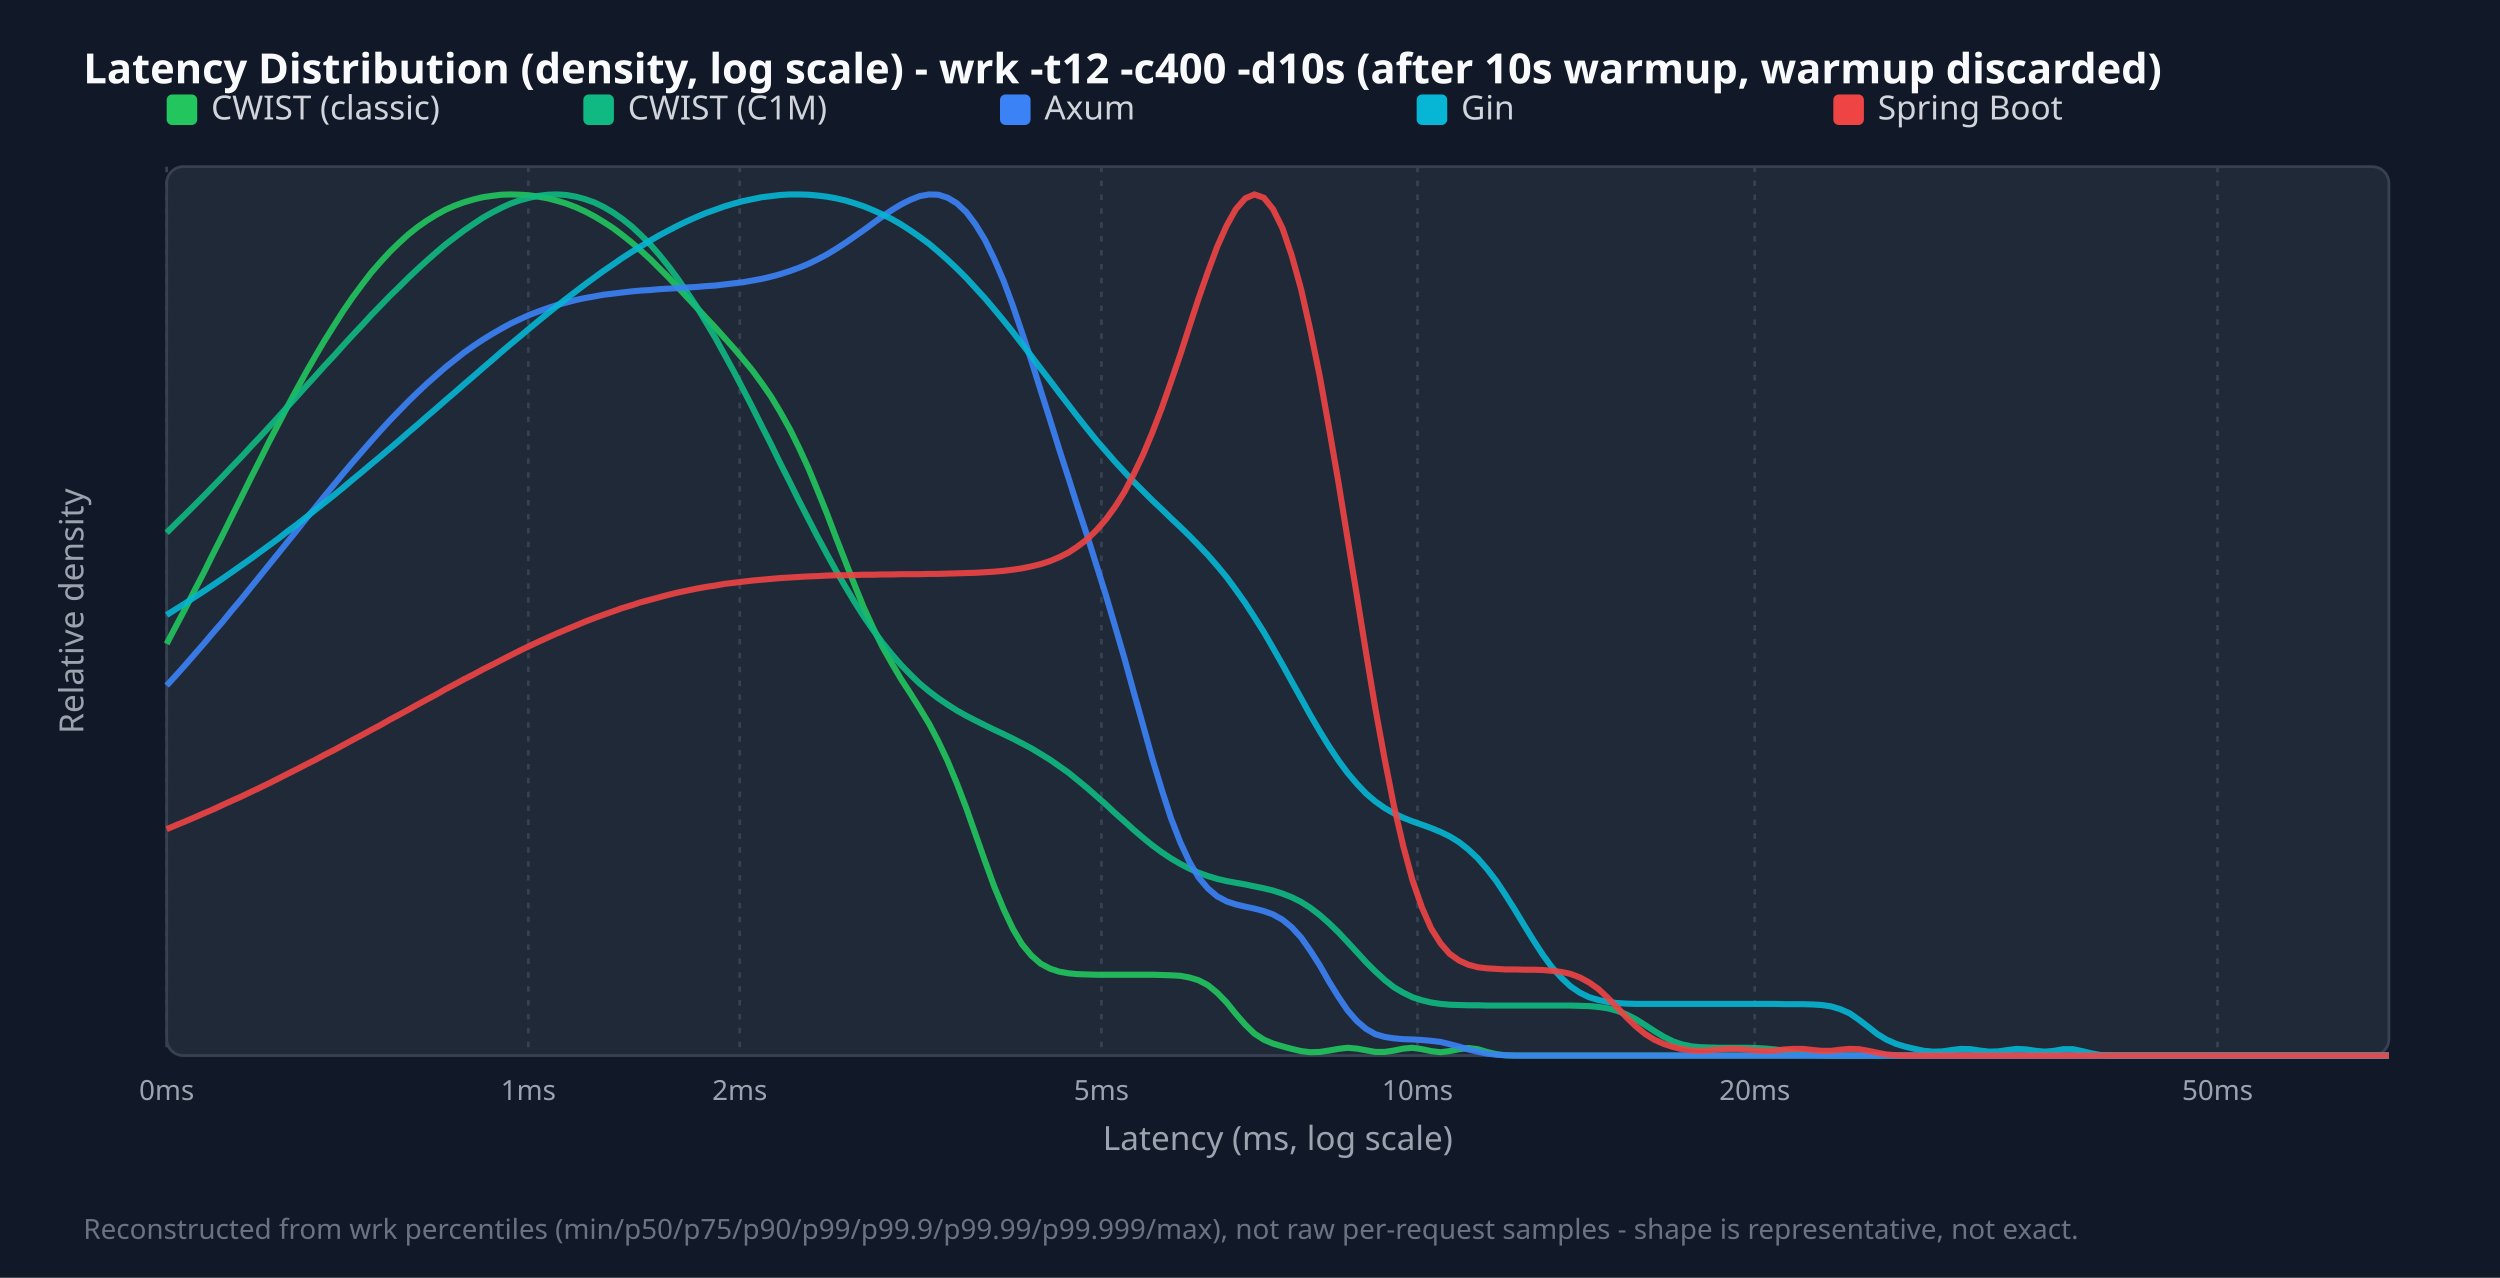
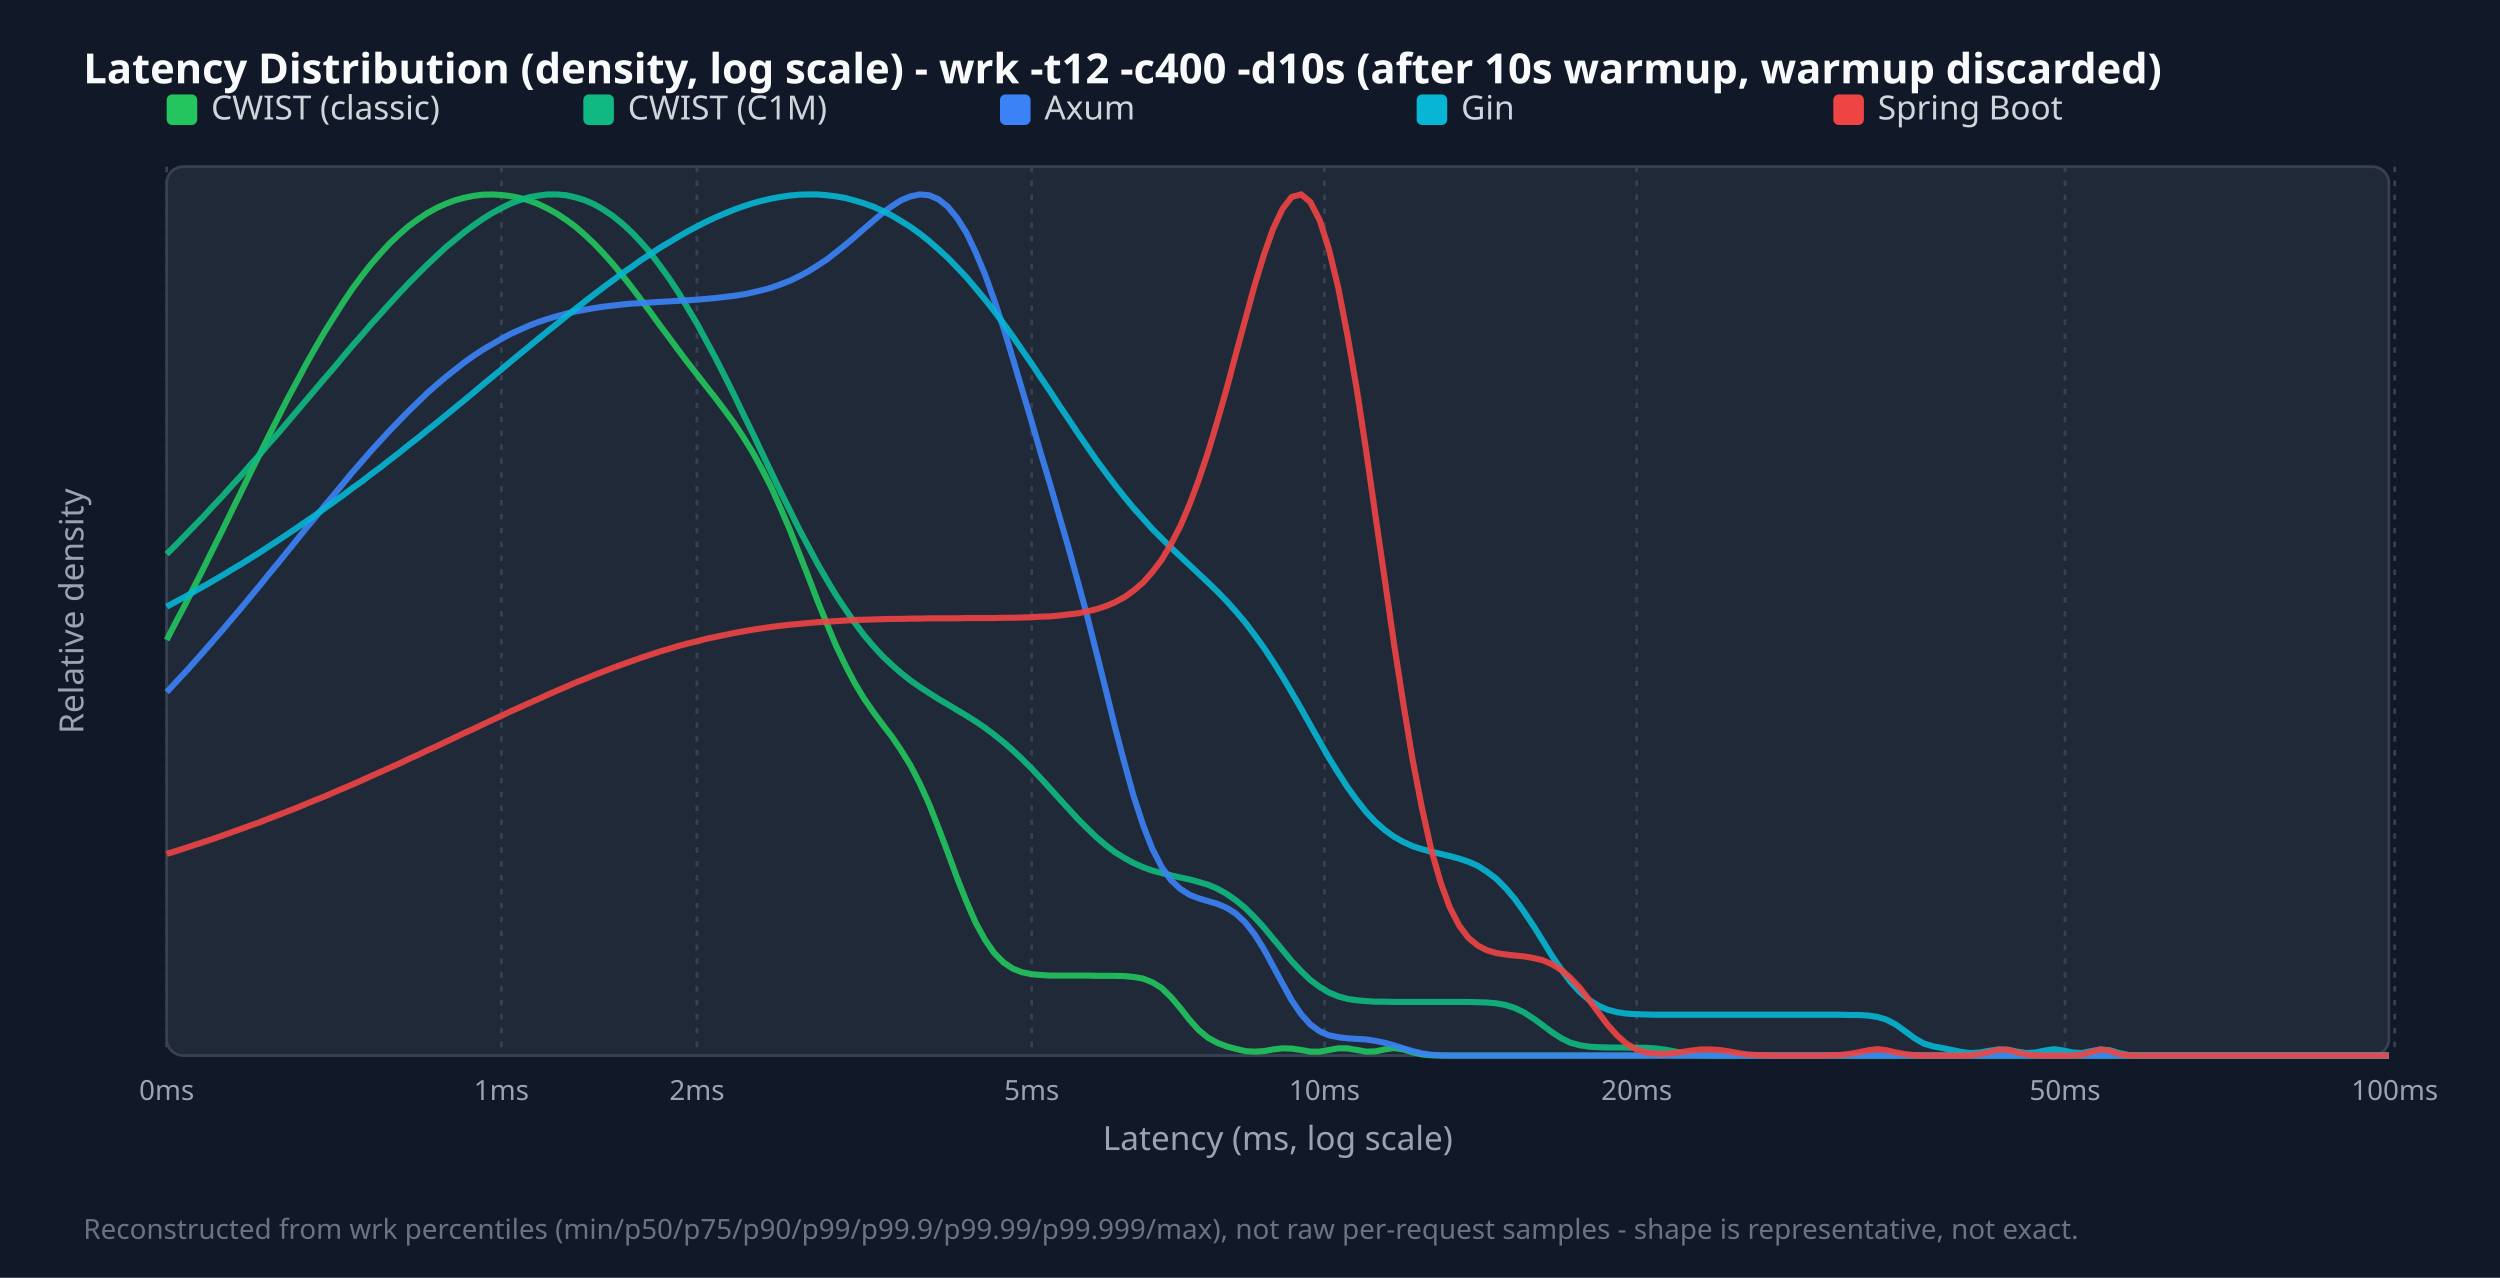
<svg xmlns="http://www.w3.org/2000/svg" width="900" height="460" viewBox="0 0 900 460">
  <style>.title{font:15px sans-serif;font-weight:bold;fill:#f9fafb}.legend{font:12px sans-serif;fill:#d1d5db}.tick{font:10px sans-serif;fill:#9ca3af}.axis-label{font:12px sans-serif;fill:#9ca3af}.footer{font:10px sans-serif;fill:#6b7280}</style>
  <rect width="100%" height="100%" fill="#111827" />
  <text x="30" y="30" class="title">Latency Distribution (density, log scale) - wrk -t12 -c400 -d10s (after 10s warmup, warmup discarded)</text>
  <rect x="60" y="60" width="800" height="320" fill="#1f2937" rx="6" stroke="#374151" />
  <line x1="60.0" y1="60" x2="60.0" y2="380" stroke="#374151" stroke-dasharray="2,3" />
  <text x="60.0" y="396" text-anchor="middle" class="tick">0ms</text>
-   <line x1="190.2" y1="60" x2="190.2" y2="380" stroke="#374151" stroke-dasharray="2,3" />
-   <text x="190.2" y="396" text-anchor="middle" class="tick">1ms</text>
-   <line x1="266.3" y1="60" x2="266.3" y2="380" stroke="#374151" stroke-dasharray="2,3" />
-   <text x="266.3" y="396" text-anchor="middle" class="tick">2ms</text>
-   <line x1="396.5" y1="60" x2="396.5" y2="380" stroke="#374151" stroke-dasharray="2,3" />
-   <text x="396.5" y="396" text-anchor="middle" class="tick">5ms</text>
-   <line x1="510.3" y1="60" x2="510.3" y2="380" stroke="#374151" stroke-dasharray="2,3" />
-   <text x="510.3" y="396" text-anchor="middle" class="tick">10ms</text>
-   <line x1="631.7" y1="60" x2="631.7" y2="380" stroke="#374151" stroke-dasharray="2,3" />
-   <text x="631.7" y="396" text-anchor="middle" class="tick">20ms</text>
-   <line x1="798.3" y1="60" x2="798.3" y2="380" stroke="#374151" stroke-dasharray="2,3" />
-   <text x="798.3" y="396" text-anchor="middle" class="tick">50ms</text>
+   <line x1="180.5" y1="60" x2="180.5" y2="380" stroke="#374151" stroke-dasharray="2,3" />
+   <text x="180.5" y="396" text-anchor="middle" class="tick">1ms</text>
+   <line x1="250.9" y1="60" x2="250.9" y2="380" stroke="#374151" stroke-dasharray="2,3" />
+   <text x="250.9" y="396" text-anchor="middle" class="tick">2ms</text>
+   <line x1="371.4" y1="60" x2="371.4" y2="380" stroke="#374151" stroke-dasharray="2,3" />
+   <text x="371.4" y="396" text-anchor="middle" class="tick">5ms</text>
+   <line x1="476.8" y1="60" x2="476.8" y2="380" stroke="#374151" stroke-dasharray="2,3" />
+   <text x="476.8" y="396" text-anchor="middle" class="tick">10ms</text>
+   <line x1="589.2" y1="60" x2="589.2" y2="380" stroke="#374151" stroke-dasharray="2,3" />
+   <text x="589.2" y="396" text-anchor="middle" class="tick">20ms</text>
+   <line x1="743.4" y1="60" x2="743.4" y2="380" stroke="#374151" stroke-dasharray="2,3" />
+   <text x="743.4" y="396" text-anchor="middle" class="tick">50ms</text>
+   <line x1="862.1" y1="60" x2="862.1" y2="380" stroke="#374151" stroke-dasharray="2,3" />
+   <text x="862.1" y="396" text-anchor="middle" class="tick">100ms</text>
  <rect x="60" y="34" width="11" height="11" fill="#22c55e" rx="2" />
  <text x="76" y="43" class="legend">CWIST (classic)</text>
  <rect x="210" y="34" width="11" height="11" fill="#10b981" rx="2" />
  <text x="226" y="43" class="legend">CWIST (C1M)</text>
  <rect x="360" y="34" width="11" height="11" fill="#3b82f6" rx="2" />
  <text x="376" y="43" class="legend">Axum</text>
  <rect x="510" y="34" width="11" height="11" fill="#06b6d4" rx="2" />
  <text x="526" y="43" class="legend">Gin</text>
  <rect x="660" y="34" width="11" height="11" fill="#ef4444" rx="2" />
  <text x="676" y="43" class="legend">Spring Boot</text>
-   <polyline points="60.0,231.8 63.3,225.5 66.7,219.1 70.0,212.6 73.4,206.1 76.7,199.4 80.1,192.7 83.4,186.0 86.8,179.2 90.1,172.5 93.5,165.8 96.8,159.2 100.2,152.7 103.5,146.3 106.9,140.0 110.2,134.0 113.6,128.1 116.9,122.5 120.3,117.1 123.6,111.9 126.9,107.1 130.3,102.5 133.6,98.2 137.0,94.3 140.3,90.7 143.7,87.4 147.0,84.4 150.4,81.7 153.7,79.4 157.1,77.3 160.4,75.5 163.8,74.0 167.1,72.8 170.5,71.8 173.8,71.0 177.2,70.5 180.5,70.1 183.8,70.0 187.2,70.1 190.5,70.3 193.9,70.8 197.2,71.4 200.6,72.3 203.9,73.3 207.3,74.6 210.6,76.1 214.0,77.9 217.3,79.9 220.7,82.1 224.0,84.6 227.4,87.3 230.7,90.2 234.1,93.3 237.4,96.6 240.8,100.0 244.1,103.5 247.4,107.1 250.8,110.7 254.1,114.3 257.5,117.9 260.8,121.6 264.2,125.4 267.5,129.3 270.9,133.4 274.2,137.9 277.6,142.8 280.9,148.3 284.3,154.4 287.6,161.1 291.0,168.5 294.3,176.5 297.7,184.9 301.0,193.6 304.4,202.3 307.7,210.7 311.0,218.8 314.4,226.2 317.7,232.9 321.1,238.9 324.4,244.5 327.8,249.7 331.1,255.0 334.5,260.6 337.8,266.9 341.2,274.1 344.5,282.1 347.9,291.0 351.2,300.4 354.6,310.0 357.9,319.1 361.3,327.3 364.6,334.3 367.9,339.9 371.3,344.0 374.6,346.9 378.0,348.7 381.3,349.8 384.7,350.4 388.0,350.7 391.4,350.8 394.7,350.9 398.1,350.9 401.4,350.9 404.8,350.9 408.1,350.9 411.5,350.9 414.8,350.9 418.2,351.0 421.5,351.1 424.9,351.3 428.2,351.9 431.5,352.9 434.9,354.7 438.2,357.4 441.6,360.9 444.9,365.0 448.3,368.9 451.6,372.1 455.0,374.3 458.3,375.7 461.7,376.7 465.0,377.6 468.4,378.4 471.7,378.8 475.1,378.7 478.4,378.2 481.8,377.6 485.1,377.2 488.5,377.5 491.8,378.1 495.1,378.7 498.5,378.7 501.8,378.2 505.2,377.5 508.5,377.2 511.9,377.7 515.2,378.4 518.6,378.8 521.9,378.4 525.3,377.7 528.6,377.3 532.0,377.7 535.3,378.7 538.7,379.5 542.0,379.9 545.4,380.0 548.7,380.0 552.1,380.0 555.4,380.0 558.7,380.0 562.1,380.0 565.4,380.0 568.8,380.0 572.1,380.0 575.5,380.0 578.8,380.0 582.2,380.0 585.5,380.0 588.9,380.0 592.2,380.0 595.6,380.0 598.9,380.0 602.3,380.0 605.6,380.0 609.0,380.0 612.3,380.0 615.6,380.0 619.0,380.0 622.3,380.0 625.7,380.0 629.0,380.0 632.4,380.0 635.7,380.0 639.1,380.0 642.4,380.0 645.8,380.0 649.1,380.0 652.5,380.0 655.8,380.0 659.2,380.0 662.5,380.0 665.9,380.0 669.2,380.0 672.6,380.0 675.9,380.0 679.2,380.0 682.6,380.0 685.9,380.0 689.3,380.0 692.6,380.0 696.0,380.0 699.3,380.0 702.7,380.0 706.0,380.0 709.4,380.0 712.7,380.0 716.1,380.0 719.4,380.0 722.8,380.0 726.1,380.0 729.5,380.0 732.8,380.0 736.2,380.0 739.5,380.0 742.8,380.0 746.2,380.0 749.5,380.0 752.9,380.0 756.2,380.0 759.6,380.0 762.9,380.0 766.3,380.0 769.6,380.0 773.0,380.0 776.3,380.0 779.7,380.0 783.0,380.0 786.4,380.0 789.7,380.0 793.1,380.0 796.4,380.0 799.7,380.0 803.1,380.0 806.4,380.0 809.8,380.0 813.1,380.0 816.5,380.0 819.8,380.0 823.2,380.0 826.5,380.0 829.9,380.0 833.2,380.0 836.6,380.0 839.9,380.0 843.3,380.0 846.6,380.0 850.0,380.0 853.3,380.0 856.7,380.0 860.0,380.0" fill="none" stroke="#22c55e" stroke-width="2.2" opacity="0.9" />
-   <polyline points="60.0,191.8 63.3,188.5 66.7,185.2 70.0,181.9 73.4,178.5 76.7,175.1 80.1,171.6 83.4,168.1 86.8,164.6 90.1,161.0 93.5,157.4 96.8,153.8 100.2,150.1 103.5,146.4 106.9,142.7 110.2,139.0 113.6,135.3 116.9,131.6 120.3,128.0 123.6,124.3 126.9,120.7 130.3,117.1 133.6,113.5 137.0,110.0 140.3,106.6 143.7,103.3 147.0,100.0 150.4,96.8 153.7,93.8 157.1,90.8 160.4,88.0 163.8,85.4 167.1,82.9 170.5,80.6 173.8,78.4 177.2,76.5 180.5,74.8 183.8,73.3 187.2,72.1 190.5,71.2 193.9,70.5 197.2,70.1 200.6,70.0 203.9,70.2 207.3,70.8 210.6,71.7 214.0,72.9 217.3,74.5 220.7,76.5 224.0,78.8 227.4,81.5 230.7,84.6 234.1,88.0 237.4,91.8 240.8,96.0 244.1,100.5 247.4,105.3 250.8,110.4 254.1,115.9 257.5,121.6 260.8,127.6 264.2,133.8 267.5,140.1 270.9,146.7 274.2,153.3 277.6,160.0 280.9,166.8 284.3,173.5 287.6,180.2 291.0,186.8 294.3,193.2 297.7,199.5 301.0,205.5 304.4,211.3 307.7,216.8 311.0,222.0 314.4,226.9 317.7,231.4 321.1,235.6 324.4,239.4 327.8,242.9 331.1,246.1 334.5,248.9 337.8,251.4 341.2,253.7 344.5,255.8 347.9,257.7 351.2,259.4 354.6,261.1 357.9,262.7 361.3,264.3 364.6,265.9 367.9,267.6 371.3,269.4 374.6,271.4 378.0,273.5 381.3,275.8 384.7,278.2 388.0,280.9 391.4,283.7 394.7,286.6 398.1,289.6 401.4,292.7 404.8,295.7 408.1,298.7 411.5,301.6 414.8,304.3 418.2,306.8 421.5,309.0 424.9,311.0 428.2,312.7 431.5,314.2 434.9,315.4 438.2,316.4 441.6,317.2 444.9,317.8 448.3,318.4 451.6,319.1 455.0,319.8 458.3,320.6 461.7,321.7 465.0,323.0 468.4,324.7 471.7,326.8 475.1,329.4 478.4,332.3 481.8,335.6 485.1,339.1 488.5,342.8 491.8,346.4 495.1,349.7 498.5,352.8 501.8,355.4 505.2,357.4 508.5,359.0 511.9,360.1 515.2,360.9 518.6,361.4 521.9,361.7 525.3,361.8 528.6,361.9 532.0,361.9 535.3,362.0 538.7,362.0 542.0,362.0 545.4,362.0 548.7,362.0 552.1,362.0 555.4,362.0 558.7,362.0 562.1,362.0 565.4,362.0 568.8,362.1 572.1,362.2 575.5,362.5 578.8,363.0 582.2,363.9 585.5,365.2 588.9,366.9 592.2,369.0 595.6,371.2 598.9,373.2 602.3,374.9 605.6,376.0 609.0,376.7 612.3,377.0 615.6,377.1 619.0,377.2 622.3,377.2 625.7,377.2 629.0,377.2 632.4,377.3 635.7,377.5 639.1,377.8 642.4,378.3 645.8,378.9 649.1,379.5 652.5,379.8 655.8,379.9 659.2,380.0 662.5,380.0 665.9,380.0 669.2,380.0 672.6,380.0 675.9,380.0 679.2,380.0 682.6,380.0 685.9,380.0 689.3,380.0 692.6,380.0 696.0,380.0 699.3,380.0 702.7,380.0 706.0,380.0 709.4,380.0 712.7,380.0 716.1,380.0 719.4,380.0 722.8,380.0 726.1,380.0 729.5,380.0 732.8,380.0 736.2,380.0 739.5,380.0 742.8,380.0 746.2,380.0 749.5,380.0 752.9,380.0 756.2,380.0 759.6,380.0 762.9,380.0 766.3,380.0 769.6,380.0 773.0,380.0 776.3,380.0 779.7,380.0 783.0,380.0 786.4,380.0 789.7,380.0 793.1,380.0 796.4,380.0 799.7,380.0 803.1,380.0 806.4,380.0 809.8,380.0 813.1,380.0 816.5,380.0 819.8,380.0 823.2,380.0 826.5,380.0 829.9,380.0 833.2,380.0 836.6,380.0 839.9,380.0 843.3,380.0 846.6,380.0 850.0,380.0 853.3,380.0 856.7,380.0 860.0,380.0" fill="none" stroke="#10b981" stroke-width="2.2" opacity="0.9" />
-   <polyline points="60.0,246.8 63.3,243.2 66.7,239.4 70.0,235.6 73.4,231.7 76.7,227.8 80.1,223.9 83.4,219.8 86.8,215.8 90.1,211.7 93.5,207.5 96.8,203.4 100.2,199.2 103.5,195.1 106.9,190.9 110.2,186.7 113.6,182.6 116.9,178.5 120.3,174.4 123.6,170.4 126.9,166.5 130.3,162.6 133.6,158.8 137.0,155.0 140.3,151.4 143.7,147.9 147.0,144.5 150.4,141.2 153.7,138.1 157.1,135.1 160.4,132.2 163.8,129.5 167.1,126.9 170.5,124.5 173.8,122.3 177.2,120.2 180.5,118.3 183.8,116.5 187.2,114.9 190.5,113.4 193.9,112.1 197.2,110.9 200.6,109.8 203.9,108.9 207.3,108.0 210.6,107.3 214.0,106.7 217.3,106.1 220.7,105.7 224.0,105.3 227.4,104.9 230.7,104.6 234.1,104.4 237.4,104.1 240.8,103.9 244.1,103.7 247.4,103.5 250.8,103.3 254.1,103.0 257.5,102.8 260.8,102.4 264.2,102.0 267.5,101.6 270.9,101.0 274.2,100.4 277.6,99.6 280.9,98.7 284.3,97.6 287.6,96.4 291.0,95.0 294.3,93.4 297.7,91.6 301.0,89.6 304.4,87.4 307.7,85.1 311.0,82.8 314.4,80.3 317.7,77.9 321.1,75.6 324.4,73.6 327.8,71.9 331.1,70.6 334.5,70.0 337.8,70.1 341.2,71.2 344.5,73.2 347.9,76.4 351.2,80.8 354.6,86.4 357.9,93.2 361.3,101.1 364.6,110.0 367.9,119.7 371.3,129.9 374.6,140.4 378.0,151.1 381.3,161.7 384.7,172.2 388.0,182.6 391.4,192.9 394.7,203.4 398.1,214.2 401.4,225.4 404.8,237.0 408.1,249.0 411.5,261.1 414.8,273.0 418.2,284.2 421.5,294.4 424.9,303.2 428.2,310.3 431.5,315.9 434.9,319.9 438.2,322.7 441.6,324.5 444.9,325.6 448.3,326.4 451.6,327.1 455.0,328.0 458.3,329.2 461.7,331.1 465.0,333.8 468.4,337.5 471.7,342.2 475.1,347.5 478.4,353.3 481.8,358.8 485.1,363.7 488.5,367.6 491.8,370.4 495.1,372.3 498.5,373.3 501.8,373.8 505.2,374.1 508.5,374.2 511.9,374.4 515.2,374.7 518.6,375.1 521.9,375.9 525.3,376.8 528.6,377.8 532.0,378.6 535.3,379.3 538.7,379.7 542.0,379.9 545.4,380.0 548.7,380.0 552.1,380.0 555.4,380.0 558.7,380.0 562.1,380.0 565.4,380.0 568.8,380.0 572.1,380.0 575.5,380.0 578.8,380.0 582.2,380.0 585.5,380.0 588.9,380.0 592.2,380.0 595.6,380.0 598.9,380.0 602.3,380.0 605.6,380.0 609.0,380.0 612.3,380.0 615.6,380.0 619.0,380.0 622.3,380.0 625.7,380.0 629.0,380.0 632.4,380.0 635.7,380.0 639.1,380.0 642.4,380.0 645.8,380.0 649.1,380.0 652.5,380.0 655.8,380.0 659.2,380.0 662.5,380.0 665.9,380.0 669.2,380.0 672.6,380.0 675.9,380.0 679.2,380.0 682.6,380.0 685.9,380.0 689.3,380.0 692.6,380.0 696.0,380.0 699.3,380.0 702.7,380.0 706.0,380.0 709.4,380.0 712.7,380.0 716.1,380.0 719.4,380.0 722.8,380.0 726.1,380.0 729.5,380.0 732.8,380.0 736.2,380.0 739.5,380.0 742.8,380.0 746.2,380.0 749.5,380.0 752.9,380.0 756.2,380.0 759.6,380.0 762.9,380.0 766.3,380.0 769.6,380.0 773.0,380.0 776.3,380.0 779.7,380.0 783.0,380.0 786.4,380.0 789.7,380.0 793.1,380.0 796.4,380.0 799.7,380.0 803.1,380.0 806.4,380.0 809.8,380.0 813.1,380.0 816.5,380.0 819.8,380.0 823.2,380.0 826.5,380.0 829.9,380.0 833.2,380.0 836.6,380.0 839.9,380.0 843.3,380.0 846.6,380.0 850.0,380.0 853.3,380.0 856.7,380.0 860.0,380.0" fill="none" stroke="#3b82f6" stroke-width="2.2" opacity="0.9" />
-   <polyline points="60.0,221.4 63.3,219.3 66.7,217.2 70.0,215.0 73.4,212.8 76.7,210.6 80.1,208.3 83.4,206.0 86.8,203.6 90.1,201.3 93.5,198.8 96.8,196.4 100.2,193.9 103.5,191.3 106.9,188.8 110.2,186.2 113.6,183.5 116.9,180.9 120.3,178.2 123.6,175.5 126.9,172.7 130.3,169.9 133.6,167.1 137.0,164.3 140.3,161.5 143.7,158.6 147.0,155.7 150.4,152.8 153.7,149.9 157.1,147.0 160.4,144.1 163.8,141.2 167.1,138.3 170.5,135.4 173.8,132.5 177.2,129.6 180.5,126.7 183.8,123.9 187.2,121.1 190.5,118.3 193.9,115.5 197.2,112.8 200.6,110.1 203.9,107.5 207.3,104.9 210.6,102.4 214.0,99.9 217.3,97.5 220.7,95.2 224.0,92.9 227.4,90.7 230.7,88.7 234.1,86.6 237.4,84.7 240.8,82.9 244.1,81.2 247.4,79.6 250.8,78.1 254.1,76.7 257.5,75.5 260.8,74.3 264.2,73.3 267.5,72.4 270.9,71.7 274.2,71.0 277.6,70.6 280.9,70.2 284.3,70.0 287.6,70.0 291.0,70.1 294.3,70.4 297.7,70.8 301.0,71.4 304.4,72.2 307.7,73.2 311.0,74.3 314.4,75.7 317.7,77.2 321.1,78.9 324.4,80.8 327.8,83.0 331.1,85.3 334.5,87.8 337.8,90.6 341.2,93.6 344.5,96.7 347.9,100.1 351.2,103.7 354.6,107.4 357.9,111.3 361.3,115.4 364.6,119.5 367.9,123.8 371.3,128.2 374.6,132.6 378.0,137.0 381.3,141.4 384.7,145.8 388.0,150.1 391.4,154.4 394.7,158.5 398.1,162.4 401.4,166.2 404.8,169.9 408.1,173.4 411.5,176.8 414.8,180.1 418.2,183.3 421.5,186.5 424.9,189.7 428.2,192.9 431.5,196.3 434.9,199.9 438.2,203.7 441.6,207.8 444.9,212.3 448.3,217.1 451.6,222.2 455.0,227.6 458.3,233.3 461.7,239.3 465.0,245.3 468.4,251.4 471.7,257.4 475.1,263.2 478.4,268.6 481.8,273.7 485.1,278.2 488.5,282.2 491.8,285.7 495.1,288.5 498.5,290.9 501.8,292.8 505.2,294.4 508.5,295.7 511.9,296.9 515.2,298.1 518.6,299.5 521.9,301.1 525.3,303.2 528.6,305.8 532.0,309.0 535.3,312.8 538.7,317.2 542.0,322.2 545.4,327.6 548.7,333.1 552.1,338.6 555.4,343.7 558.7,348.2 562.1,352.0 565.4,355.1 568.8,357.4 572.1,359.0 575.5,360.0 578.8,360.7 582.2,361.1 585.5,361.3 588.9,361.4 592.2,361.4 595.6,361.4 598.9,361.4 602.3,361.4 605.6,361.4 609.0,361.4 612.3,361.4 615.6,361.4 619.0,361.4 622.3,361.4 625.7,361.4 629.0,361.4 632.4,361.4 635.7,361.4 639.1,361.4 642.4,361.5 645.8,361.5 649.1,361.5 652.5,361.6 655.8,361.8 659.2,362.3 662.5,363.3 665.9,364.8 669.2,367.1 672.6,369.7 675.9,372.3 679.2,374.3 682.6,375.8 685.9,376.8 689.3,377.6 692.6,378.3 696.0,378.6 699.3,378.5 702.7,378.0 706.0,377.6 709.4,377.7 712.7,378.2 716.1,378.6 719.4,378.5 722.8,378.0 726.1,377.6 729.5,377.8 732.8,378.3 736.2,378.6 739.5,378.3 742.8,377.7 746.2,377.7 749.5,378.4 752.9,379.2 756.2,379.8 759.6,380.0 762.9,380.0 766.3,380.0 769.6,380.0 773.0,380.0 776.3,380.0 779.7,380.0 783.0,380.0 786.4,380.0 789.7,380.0 793.1,380.0 796.4,380.0 799.7,380.0 803.1,380.0 806.4,380.0 809.8,380.0 813.1,380.0 816.5,380.0 819.8,380.0 823.2,380.0 826.5,380.0 829.9,380.0 833.2,380.0 836.6,380.0 839.9,380.0 843.3,380.0 846.6,380.0 850.0,380.0 853.3,380.0 856.7,380.0 860.0,380.0" fill="none" stroke="#06b6d4" stroke-width="2.2" opacity="0.9" />
-   <polyline points="60.0,298.5 63.3,297.1 66.7,295.7 70.0,294.3 73.4,292.8 76.7,291.4 80.1,289.8 83.4,288.3 86.8,286.8 90.1,285.2 93.5,283.6 96.8,282.0 100.2,280.3 103.5,278.6 106.9,276.9 110.2,275.2 113.6,273.5 116.9,271.7 120.3,270.0 123.6,268.2 126.9,266.4 130.3,264.6 133.6,262.8 137.0,261.0 140.3,259.1 143.7,257.3 147.0,255.5 150.4,253.6 153.7,251.8 157.1,250.0 160.4,248.1 163.8,246.3 167.1,244.5 170.5,242.8 173.8,241.0 177.2,239.3 180.5,237.6 183.8,235.9 187.2,234.2 190.5,232.6 193.9,231.0 197.2,229.5 200.6,228.0 203.9,226.6 207.3,225.2 210.6,223.8 214.0,222.5 217.3,221.3 220.7,220.1 224.0,218.9 227.4,217.9 230.7,216.8 234.1,215.9 237.4,215.0 240.8,214.1 244.1,213.3 247.4,212.6 250.8,211.9 254.1,211.3 257.5,210.8 260.8,210.2 264.2,209.8 267.5,209.4 270.9,209.0 274.2,208.7 277.6,208.4 280.9,208.1 284.3,207.9 287.6,207.7 291.0,207.5 294.3,207.4 297.7,207.2 301.0,207.1 304.4,207.1 307.7,207.0 311.0,206.9 314.4,206.9 317.7,206.8 321.1,206.8 324.4,206.7 327.8,206.7 331.1,206.7 334.5,206.6 337.8,206.6 341.2,206.5 344.5,206.4 347.9,206.3 351.2,206.2 354.6,206.0 357.9,205.8 361.3,205.5 364.6,205.1 367.9,204.6 371.3,203.9 374.6,203.1 378.0,202.0 381.3,200.6 384.7,198.9 388.0,196.7 391.4,194.1 394.7,190.9 398.1,187.0 401.4,182.5 404.8,177.1 408.1,170.8 411.5,163.7 414.8,155.8 418.2,147.0 421.5,137.6 424.9,127.7 428.2,117.5 431.5,107.4 434.9,97.7 438.2,88.8 441.6,81.2 444.9,75.3 448.3,71.4 451.6,70.0 455.0,71.2 458.3,75.3 461.7,82.2 465.0,91.9 468.4,104.1 471.7,118.8 475.1,135.4 478.4,153.8 481.8,173.4 485.1,193.8 488.5,214.6 491.8,235.1 495.1,254.9 498.5,273.4 501.8,290.1 505.2,304.7 508.5,316.9 511.9,326.7 515.2,334.2 518.6,339.6 521.9,343.4 525.3,345.8 528.6,347.3 532.0,348.2 535.3,348.6 538.7,348.8 542.0,349.0 545.4,349.0 548.7,349.1 552.1,349.1 555.4,349.2 558.7,349.5 562.1,349.9 565.4,350.6 568.8,351.9 572.1,353.7 575.5,356.1 578.8,359.2 582.2,362.7 585.5,366.2 588.9,369.5 592.2,372.2 595.6,374.3 598.9,375.8 602.3,376.9 605.6,377.7 609.0,378.2 612.3,378.3 615.6,378.1 619.0,377.8 622.3,377.6 625.7,377.6 629.0,377.9 632.4,378.2 635.7,378.3 639.1,378.2 642.4,377.8 645.8,377.6 649.1,377.6 652.5,378.0 655.8,378.3 659.2,378.3 662.5,377.9 665.9,377.6 669.2,377.7 672.6,378.3 675.9,379.0 679.2,379.6 682.6,379.9 685.9,380.0 689.3,380.0 692.6,380.0 696.0,380.0 699.3,380.0 702.7,380.0 706.0,380.0 709.4,380.0 712.7,380.0 716.1,380.0 719.4,380.0 722.8,380.0 726.1,380.0 729.5,380.0 732.8,380.0 736.2,380.0 739.5,380.0 742.8,380.0 746.2,380.0 749.5,380.0 752.9,380.0 756.2,380.0 759.6,380.0 762.9,380.0 766.3,380.0 769.6,380.0 773.0,380.0 776.3,380.0 779.7,380.0 783.0,380.0 786.4,380.0 789.7,380.0 793.1,380.0 796.4,380.0 799.7,380.0 803.1,380.0 806.4,380.0 809.8,380.0 813.1,380.0 816.5,380.0 819.8,380.0 823.2,380.0 826.5,380.0 829.9,380.0 833.2,380.0 836.6,380.0 839.9,380.0 843.3,380.0 846.6,380.0 850.0,380.0 853.3,380.0 856.7,380.0 860.0,380.0" fill="none" stroke="#ef4444" stroke-width="2.2" opacity="0.9" />
+   <polyline points="60.0,230.4 63.3,224.0 66.7,217.6 70.0,211.0 73.4,204.3 76.7,197.6 80.1,190.8 83.4,184.0 86.8,177.1 90.1,170.3 93.5,163.5 96.8,156.8 100.2,150.1 103.5,143.6 106.9,137.3 110.2,131.1 113.6,125.1 116.9,119.4 120.3,114.0 123.6,108.8 126.9,103.9 130.3,99.3 133.6,95.1 137.0,91.2 140.3,87.6 143.7,84.4 147.0,81.5 150.4,79.0 153.7,76.8 157.1,74.9 160.4,73.4 163.8,72.1 167.1,71.2 170.5,70.5 173.8,70.1 177.2,70.0 180.5,70.2 183.8,70.6 187.2,71.3 190.5,72.2 193.9,73.5 197.2,75.1 200.6,77.0 203.9,79.2 207.3,81.7 210.6,84.6 214.0,87.8 217.3,91.3 220.7,95.1 224.0,99.1 227.4,103.4 230.7,107.8 234.1,112.3 237.4,116.9 240.8,121.4 244.1,125.9 247.4,130.3 250.8,134.6 254.1,138.9 257.5,143.2 260.8,147.6 264.2,152.2 267.5,157.2 270.9,162.7 274.2,168.7 277.6,175.3 280.9,182.7 284.3,190.6 287.6,199.0 291.0,207.6 294.3,216.3 297.7,224.6 301.0,232.5 304.4,239.6 307.7,245.9 311.0,251.4 314.4,256.3 317.7,260.8 321.1,265.2 324.4,270.1 327.8,275.6 331.1,282.0 334.5,289.5 337.8,297.9 341.2,306.9 344.5,315.9 347.9,324.5 351.2,332.1 354.6,338.3 357.9,343.1 361.3,346.5 364.6,348.7 367.9,350.0 371.3,350.7 374.6,351.0 378.0,351.2 381.3,351.2 384.7,351.2 388.0,351.2 391.4,351.2 394.7,351.3 398.1,351.3 401.4,351.3 404.8,351.4 408.1,351.7 411.5,352.3 414.8,353.6 418.2,355.7 421.5,358.9 424.9,362.9 428.2,367.1 431.5,370.8 434.9,373.6 438.2,375.4 441.6,376.7 444.9,377.6 448.3,378.4 451.6,378.6 455.0,378.4 458.3,377.8 461.7,377.4 465.0,377.5 468.4,378.0 471.7,378.6 475.1,378.6 478.4,378.0 481.8,377.4 485.1,377.4 488.5,378.0 491.8,378.6 495.1,378.5 498.5,377.8 501.8,377.3 505.2,377.8 508.5,378.8 511.9,379.6 515.2,379.9 518.6,380.0 521.9,380.0 525.3,380.0 528.6,380.0 532.0,380.0 535.3,380.0 538.7,380.0 542.0,380.0 545.4,380.0 548.7,380.0 552.1,380.0 555.4,380.0 558.7,380.0 562.1,380.0 565.4,380.0 568.8,380.0 572.1,380.0 575.5,380.0 578.8,380.0 582.2,380.0 585.5,380.0 588.9,380.0 592.2,380.0 595.6,380.0 598.9,380.0 602.3,380.0 605.6,380.0 609.0,380.0 612.3,380.0 615.6,380.0 619.0,380.0 622.3,380.0 625.7,380.0 629.0,380.0 632.4,380.0 635.7,380.0 639.1,380.0 642.4,380.0 645.8,380.0 649.1,380.0 652.5,380.0 655.8,380.0 659.2,380.0 662.5,380.0 665.9,380.0 669.2,380.0 672.6,380.0 675.9,380.0 679.2,380.0 682.6,380.0 685.9,380.0 689.3,380.0 692.6,380.0 696.0,380.0 699.3,380.0 702.7,380.0 706.0,380.0 709.4,380.0 712.7,380.0 716.1,380.0 719.4,380.0 722.8,380.0 726.1,380.0 729.5,380.0 732.8,380.0 736.2,380.0 739.5,380.0 742.8,380.0 746.2,380.0 749.5,380.0 752.9,380.0 756.2,380.0 759.6,380.0 762.9,380.0 766.3,380.0 769.6,380.0 773.0,380.0 776.3,380.0 779.7,380.0 783.0,380.0 786.4,380.0 789.7,380.0 793.1,380.0 796.4,380.0 799.7,380.0 803.1,380.0 806.4,380.0 809.8,380.0 813.1,380.0 816.5,380.0 819.8,380.0 823.2,380.0 826.5,380.0 829.9,380.0 833.2,380.0 836.6,380.0 839.9,380.0 843.3,380.0 846.6,380.0 850.0,380.0 853.3,380.0 856.7,380.0 860.0,380.0" fill="none" stroke="#22c55e" stroke-width="2.2" opacity="0.9" />
+   <polyline points="60.0,199.5 63.3,196.2 66.7,192.7 70.0,189.3 73.4,185.8 76.7,182.2 80.1,178.6 83.4,174.9 86.8,171.2 90.1,167.4 93.5,163.6 96.8,159.7 100.2,155.9 103.5,152.0 106.9,148.0 110.2,144.1 113.6,140.1 116.9,136.2 120.3,132.3 123.6,128.3 126.9,124.4 130.3,120.6 133.6,116.7 137.0,113.0 140.3,109.3 143.7,105.6 147.0,102.1 150.4,98.7 153.7,95.4 157.1,92.2 160.4,89.1 163.8,86.3 167.1,83.6 170.5,81.1 173.8,78.8 177.2,76.7 180.5,74.9 183.8,73.3 187.2,72.0 190.5,71.0 193.9,70.4 197.2,70.0 200.6,70.0 203.9,70.3 207.3,71.1 210.6,72.1 214.0,73.6 217.3,75.5 220.7,77.8 224.0,80.5 227.4,83.6 230.7,87.1 234.1,91.0 237.4,95.4 240.8,100.1 244.1,105.1 247.4,110.6 250.8,116.3 254.1,122.4 257.5,128.7 260.8,135.2 264.2,142.0 267.5,148.9 270.9,155.8 274.2,162.8 277.6,169.9 280.9,176.8 284.3,183.6 287.6,190.3 291.0,196.7 294.3,202.9 297.7,208.8 301.0,214.3 304.4,219.4 307.7,224.2 311.0,228.6 314.4,232.6 317.7,236.2 321.1,239.4 324.4,242.3 327.8,245.0 331.1,247.3 334.5,249.5 337.8,251.6 341.2,253.6 344.5,255.6 347.9,257.6 351.2,259.7 354.6,262.0 357.9,264.5 361.3,267.2 364.6,270.1 367.9,273.2 371.3,276.6 374.6,280.1 378.0,283.8 381.3,287.5 384.7,291.2 388.0,294.8 391.4,298.2 394.7,301.4 398.1,304.3 401.4,306.8 404.8,308.9 408.1,310.7 411.5,312.2 414.8,313.4 418.2,314.3 421.5,315.1 424.9,315.9 428.2,316.6 431.5,317.5 434.9,318.5 438.2,319.9 441.6,321.8 444.9,324.1 448.3,326.9 451.6,330.2 455.0,333.9 458.3,337.9 461.7,342.0 465.0,346.0 468.4,349.6 471.7,352.8 475.1,355.3 478.4,357.3 481.8,358.7 485.1,359.6 488.5,360.1 491.8,360.4 495.1,360.6 498.5,360.6 501.8,360.7 505.2,360.7 508.5,360.7 511.9,360.7 515.2,360.7 518.6,360.7 521.9,360.7 525.3,360.7 528.6,360.7 532.0,360.8 535.3,360.9 538.7,361.2 542.0,361.8 545.4,362.9 548.7,364.5 552.1,366.7 555.4,369.1 558.7,371.6 562.1,373.8 565.4,375.4 568.8,376.3 572.1,376.8 575.5,377.0 578.8,377.1 582.2,377.1 585.5,377.1 588.9,377.2 592.2,377.2 595.6,377.4 598.9,377.8 602.3,378.4 605.6,379.1 609.0,379.6 612.3,379.9 615.6,380.0 619.0,380.0 622.3,380.0 625.7,380.0 629.0,380.0 632.4,380.0 635.7,380.0 639.1,380.0 642.4,380.0 645.8,380.0 649.1,380.0 652.5,380.0 655.8,380.0 659.2,380.0 662.5,380.0 665.9,380.0 669.2,380.0 672.6,380.0 675.9,380.0 679.2,380.0 682.6,380.0 685.9,380.0 689.3,380.0 692.6,380.0 696.0,380.0 699.3,380.0 702.7,380.0 706.0,380.0 709.4,380.0 712.7,380.0 716.1,380.0 719.4,380.0 722.8,380.0 726.1,380.0 729.5,380.0 732.8,380.0 736.2,380.0 739.5,380.0 742.8,380.0 746.2,380.0 749.5,380.0 752.9,380.0 756.2,380.0 759.6,380.0 762.9,380.0 766.3,380.0 769.6,380.0 773.0,380.0 776.3,380.0 779.7,380.0 783.0,380.0 786.4,380.0 789.7,380.0 793.1,380.0 796.4,380.0 799.7,380.0 803.1,380.0 806.4,380.0 809.8,380.0 813.1,380.0 816.5,380.0 819.8,380.0 823.2,380.0 826.5,380.0 829.9,380.0 833.2,380.0 836.6,380.0 839.9,380.0 843.3,380.0 846.6,380.0 850.0,380.0 853.3,380.0 856.7,380.0 860.0,380.0" fill="none" stroke="#10b981" stroke-width="2.2" opacity="0.9" />
+   <polyline points="60.0,249.2 63.3,245.6 66.7,242.0 70.0,238.3 73.4,234.5 76.7,230.7 80.1,226.8 83.4,222.9 86.8,218.9 90.1,214.9 93.5,210.8 96.8,206.7 100.2,202.6 103.5,198.5 106.9,194.3 110.2,190.2 113.6,186.1 116.9,182.0 120.3,178.0 123.6,174.0 126.9,170.0 130.3,166.1 133.6,162.3 137.0,158.6 140.3,155.0 143.7,151.5 147.0,148.1 150.4,144.8 153.7,141.6 157.1,138.6 160.4,135.8 163.8,133.1 167.1,130.5 170.5,128.1 173.8,125.9 177.2,123.9 180.5,122.0 183.8,120.2 187.2,118.7 190.5,117.2 193.9,115.9 197.2,114.8 200.6,113.8 203.9,112.9 207.3,112.1 210.6,111.5 214.0,110.9 217.3,110.4 220.7,110.0 224.0,109.6 227.4,109.3 230.7,109.1 234.1,108.9 237.4,108.7 240.8,108.5 244.1,108.3 247.4,108.1 250.8,107.9 254.1,107.6 257.5,107.3 260.8,106.9 264.2,106.5 267.5,106.0 270.9,105.3 274.2,104.5 277.6,103.6 280.9,102.4 284.3,101.1 287.6,99.5 291.0,97.7 294.3,95.6 297.7,93.4 301.0,90.8 304.4,88.1 307.7,85.3 311.0,82.4 314.4,79.5 317.7,76.7 321.1,74.2 324.4,72.1 327.8,70.7 331.1,70.0 334.5,70.3 337.8,71.7 341.2,74.4 344.5,78.4 347.9,83.8 351.2,90.7 354.6,98.8 357.9,108.0 361.3,118.2 364.6,129.0 367.9,140.1 371.3,151.5 374.6,162.9 378.0,174.2 381.3,185.6 384.7,197.3 388.0,209.3 391.4,221.8 394.7,234.9 398.1,248.4 401.4,261.8 404.8,274.7 408.1,286.6 411.5,297.0 414.8,305.5 418.2,312.1 421.5,316.8 424.9,320.0 428.2,322.1 431.5,323.4 434.9,324.4 438.2,325.4 441.6,326.8 444.9,328.9 448.3,332.1 451.6,336.3 455.0,341.7 458.3,347.8 461.7,354.1 465.0,360.1 468.4,365.1 471.7,368.8 475.1,371.3 478.4,372.7 481.8,373.4 485.1,373.8 488.5,374.0 491.8,374.2 495.1,374.7 498.5,375.4 501.8,376.3 505.2,377.4 508.5,378.4 511.9,379.2 515.2,379.7 518.6,379.9 521.9,380.0 525.3,380.0 528.6,380.0 532.0,380.0 535.3,380.0 538.7,380.0 542.0,380.0 545.4,380.0 548.7,380.0 552.1,380.0 555.4,380.0 558.7,380.0 562.1,380.0 565.4,380.0 568.8,380.0 572.1,380.0 575.5,380.0 578.8,380.0 582.2,380.0 585.5,380.0 588.9,380.0 592.2,380.0 595.6,380.0 598.9,380.0 602.3,380.0 605.6,380.0 609.0,380.0 612.3,380.0 615.6,380.0 619.0,380.0 622.3,380.0 625.7,380.0 629.0,380.0 632.4,380.0 635.7,380.0 639.1,380.0 642.4,380.0 645.8,380.0 649.1,380.0 652.5,380.0 655.8,380.0 659.2,380.0 662.5,380.0 665.9,380.0 669.2,380.0 672.6,380.0 675.9,380.0 679.2,380.0 682.6,380.0 685.9,380.0 689.3,380.0 692.6,380.0 696.0,380.0 699.3,380.0 702.7,380.0 706.0,380.0 709.4,380.0 712.7,380.0 716.1,380.0 719.4,380.0 722.8,380.0 726.1,380.0 729.5,380.0 732.8,380.0 736.2,380.0 739.5,380.0 742.8,380.0 746.2,380.0 749.5,380.0 752.9,380.0 756.2,380.0 759.6,380.0 762.9,380.0 766.3,380.0 769.6,380.0 773.0,380.0 776.3,380.0 779.7,380.0 783.0,380.0 786.4,380.0 789.7,380.0 793.1,380.0 796.4,380.0 799.7,380.0 803.1,380.0 806.4,380.0 809.8,380.0 813.1,380.0 816.5,380.0 819.8,380.0 823.2,380.0 826.5,380.0 829.9,380.0 833.2,380.0 836.6,380.0 839.9,380.0 843.3,380.0 846.6,380.0 850.0,380.0 853.3,380.0 856.7,380.0 860.0,380.0" fill="none" stroke="#3b82f6" stroke-width="2.2" opacity="0.9" />
+   <polyline points="60.0,218.4 63.3,216.6 66.7,214.8 70.0,212.9 73.4,211.0 76.7,209.1 80.1,207.1 83.4,205.1 86.8,203.1 90.1,201.0 93.5,198.9 96.8,196.7 100.2,194.5 103.5,192.3 106.9,190.0 110.2,187.7 113.6,185.4 116.9,183.0 120.3,180.6 123.6,178.2 126.9,175.7 130.3,173.3 133.6,170.7 137.0,168.2 140.3,165.6 143.7,163.0 147.0,160.3 150.4,157.7 153.7,155.0 157.1,152.3 160.4,149.6 163.8,146.8 167.1,144.1 170.5,141.3 173.8,138.5 177.2,135.7 180.5,133.0 183.8,130.2 187.2,127.4 190.5,124.7 193.9,121.9 197.2,119.2 200.6,116.5 203.9,113.8 207.3,111.1 210.6,108.5 214.0,105.9 217.3,103.4 220.7,100.9 224.0,98.4 227.4,96.1 230.7,93.7 234.1,91.5 237.4,89.3 240.8,87.3 244.1,85.3 247.4,83.4 250.8,81.6 254.1,79.9 257.5,78.3 260.8,76.9 264.2,75.5 267.5,74.3 270.9,73.2 274.2,72.3 277.6,71.5 280.9,70.9 284.3,70.4 287.6,70.1 291.0,70.0 294.3,70.0 297.7,70.3 301.0,70.7 304.4,71.3 307.7,72.2 311.0,73.2 314.4,74.4 317.7,75.9 321.1,77.6 324.4,79.6 327.8,81.7 331.1,84.1 334.5,86.8 337.8,89.7 341.2,92.8 344.5,96.2 347.9,99.8 351.2,103.7 354.6,107.8 357.9,112.0 361.3,116.5 364.6,121.1 367.9,125.9 371.3,130.8 374.6,135.8 378.0,140.8 381.3,145.9 384.7,150.9 388.0,155.9 391.4,160.8 394.7,165.6 398.1,170.2 401.4,174.6 404.8,178.9 408.1,182.9 411.5,186.7 414.8,190.4 418.2,193.8 421.5,197.1 424.9,200.3 428.2,203.4 431.5,206.5 434.9,209.7 438.2,212.9 441.6,216.4 444.9,220.1 448.3,224.1 451.6,228.5 455.0,233.2 458.3,238.2 461.7,243.6 465.0,249.2 468.4,255.1 471.7,261.0 475.1,267.0 478.4,272.8 481.8,278.3 485.1,283.4 488.5,288.1 491.8,292.3 495.1,295.8 498.5,298.8 501.8,301.2 505.2,303.1 508.5,304.6 511.9,305.7 515.2,306.6 518.6,307.4 521.9,308.2 525.3,309.1 528.6,310.2 532.0,311.7 535.3,313.8 538.7,316.4 542.0,319.7 545.4,323.7 548.7,328.3 552.1,333.4 555.4,338.7 558.7,344.1 562.1,349.1 565.4,353.5 568.8,357.2 572.1,360.0 575.5,362.1 578.8,363.5 582.2,364.4 585.5,364.9 588.9,365.1 592.2,365.2 595.6,365.3 598.9,365.3 602.3,365.3 605.6,365.3 609.0,365.3 612.3,365.3 615.6,365.3 619.0,365.3 622.3,365.3 625.7,365.3 629.0,365.3 632.4,365.3 635.7,365.3 639.1,365.3 642.4,365.3 645.8,365.3 649.1,365.3 652.5,365.3 655.8,365.3 659.2,365.3 662.5,365.3 665.9,365.4 669.2,365.4 672.6,365.6 675.9,366.1 679.2,367.1 682.6,368.9 685.9,371.3 689.3,373.8 692.6,375.7 696.0,376.7 699.3,377.3 702.7,378.0 706.0,378.7 709.4,379.1 712.7,378.9 716.1,378.3 719.4,377.8 722.8,377.9 726.1,378.6 729.5,379.1 732.8,378.9 736.2,378.2 739.5,377.7 742.8,378.2 746.2,378.9 749.5,379.1 752.9,378.4 756.2,377.8 759.6,378.1 762.9,379.1 766.3,379.8 769.6,380.0 773.0,380.0 776.3,380.0 779.7,380.0 783.0,380.0 786.4,380.0 789.7,380.0 793.1,380.0 796.4,380.0 799.7,380.0 803.1,380.0 806.4,380.0 809.8,380.0 813.1,380.0 816.5,380.0 819.8,380.0 823.2,380.0 826.5,380.0 829.9,380.0 833.2,380.0 836.6,380.0 839.9,380.0 843.3,380.0 846.6,380.0 850.0,380.0 853.3,380.0 856.7,380.0 860.0,380.0" fill="none" stroke="#06b6d4" stroke-width="2.2" opacity="0.9" />
+   <polyline points="60.0,307.4 63.3,306.4 66.7,305.3 70.0,304.2 73.4,303.1 76.7,302.0 80.1,300.8 83.4,299.6 86.8,298.4 90.1,297.2 93.5,296.0 96.8,294.7 100.2,293.4 103.5,292.1 106.9,290.8 110.2,289.4 113.6,288.0 116.9,286.7 120.3,285.2 123.6,283.8 126.9,282.4 130.3,280.9 133.6,279.4 137.0,277.9 140.3,276.4 143.7,274.9 147.0,273.3 150.4,271.8 153.7,270.2 157.1,268.7 160.4,267.1 163.8,265.5 167.1,263.9 170.5,262.4 173.8,260.8 177.2,259.2 180.5,257.7 183.8,256.1 187.2,254.6 190.5,253.1 193.9,251.6 197.2,250.1 200.6,248.6 203.9,247.2 207.3,245.7 210.6,244.4 214.0,243.0 217.3,241.7 220.7,240.4 224.0,239.2 227.4,238.0 230.7,236.8 234.1,235.7 237.4,234.6 240.8,233.6 244.1,232.6 247.4,231.7 250.8,230.9 254.1,230.0 257.5,229.3 260.8,228.6 264.2,227.9 267.5,227.3 270.9,226.7 274.2,226.2 277.6,225.7 280.9,225.3 284.3,224.9 287.6,224.6 291.0,224.3 294.3,224.0 297.7,223.8 301.0,223.6 304.4,223.4 307.7,223.2 311.0,223.1 314.4,223.0 317.7,222.9 321.1,222.8 324.4,222.8 327.8,222.7 331.1,222.7 334.5,222.6 337.8,222.6 341.2,222.6 344.5,222.6 347.9,222.5 351.2,222.5 354.6,222.5 357.9,222.5 361.3,222.4 364.6,222.4 367.9,222.3 371.3,222.2 374.6,222.0 378.0,221.9 381.3,221.6 384.7,221.2 388.0,220.8 391.4,220.1 394.7,219.3 398.1,218.2 401.4,216.8 404.8,215.0 408.1,212.6 411.5,209.7 414.8,206.0 418.2,201.5 421.5,196.0 424.9,189.4 428.2,181.7 431.5,172.9 434.9,162.8 438.2,151.8 441.6,139.9 444.9,127.5 448.3,115.0 451.6,102.9 455.0,91.8 458.3,82.4 461.7,75.2 465.0,70.9 468.4,70.0 471.7,72.7 475.1,79.3 478.4,89.7 481.8,103.7 485.1,120.8 488.5,140.5 491.8,162.2 495.1,185.2 498.5,208.5 501.8,231.5 505.2,253.3 508.5,273.3 511.9,290.9 515.2,305.7 518.6,317.6 521.9,326.6 525.3,333.2 528.6,337.6 532.0,340.4 535.3,342.1 538.7,343.1 542.0,343.6 545.4,344.0 548.7,344.3 552.1,344.9 555.4,345.7 558.7,347.1 562.1,349.2 565.4,352.1 568.8,355.7 572.1,360.0 575.5,364.6 578.8,369.0 582.2,372.8 585.5,375.7 588.9,377.7 592.2,378.8 595.6,379.3 598.9,379.4 602.3,379.1 605.6,378.7 609.0,378.2 612.3,377.8 615.6,377.8 619.0,378.0 622.3,378.5 625.7,379.1 629.0,379.6 632.4,379.8 635.7,379.9 639.1,380.0 642.4,380.0 645.8,380.0 649.1,380.0 652.5,380.0 655.8,380.0 659.2,379.9 662.5,379.8 665.9,379.4 669.2,378.8 672.6,378.1 675.9,377.7 679.2,378.1 682.6,378.9 685.9,379.5 689.3,379.9 692.6,380.0 696.0,380.0 699.3,380.0 702.7,380.0 706.0,380.0 709.4,379.9 712.7,379.5 716.1,378.7 719.4,377.9 722.8,377.9 726.1,378.8 729.5,379.6 732.8,379.9 736.2,380.0 739.5,380.0 742.8,380.0 746.2,380.0 749.5,379.7 752.9,378.7 756.2,377.8 759.6,378.3 762.9,379.5 766.3,379.9 769.6,380.0 773.0,380.0 776.3,380.0 779.7,380.0 783.0,380.0 786.4,380.0 789.7,380.0 793.1,380.0 796.4,380.0 799.7,380.0 803.1,380.0 806.4,380.0 809.8,380.0 813.1,380.0 816.5,380.0 819.8,380.0 823.2,380.0 826.5,380.0 829.9,380.0 833.2,380.0 836.6,380.0 839.9,380.0 843.3,380.0 846.6,380.0 850.0,380.0 853.3,380.0 856.7,380.0 860.0,380.0" fill="none" stroke="#ef4444" stroke-width="2.2" opacity="0.9" />
  <text x="460" y="414" text-anchor="middle" class="axis-label">Latency (ms, log scale)</text>
  <text x="30" y="220" text-anchor="middle" class="axis-label" transform="rotate(-90 30 220)">Relative density</text>
  <text x="30" y="446" class="footer">Reconstructed from wrk percentiles (min/p50/p75/p90/p99/p99.9/p99.99/p99.999/max), not raw per-request samples - shape is representative, not exact.</text>
</svg>
